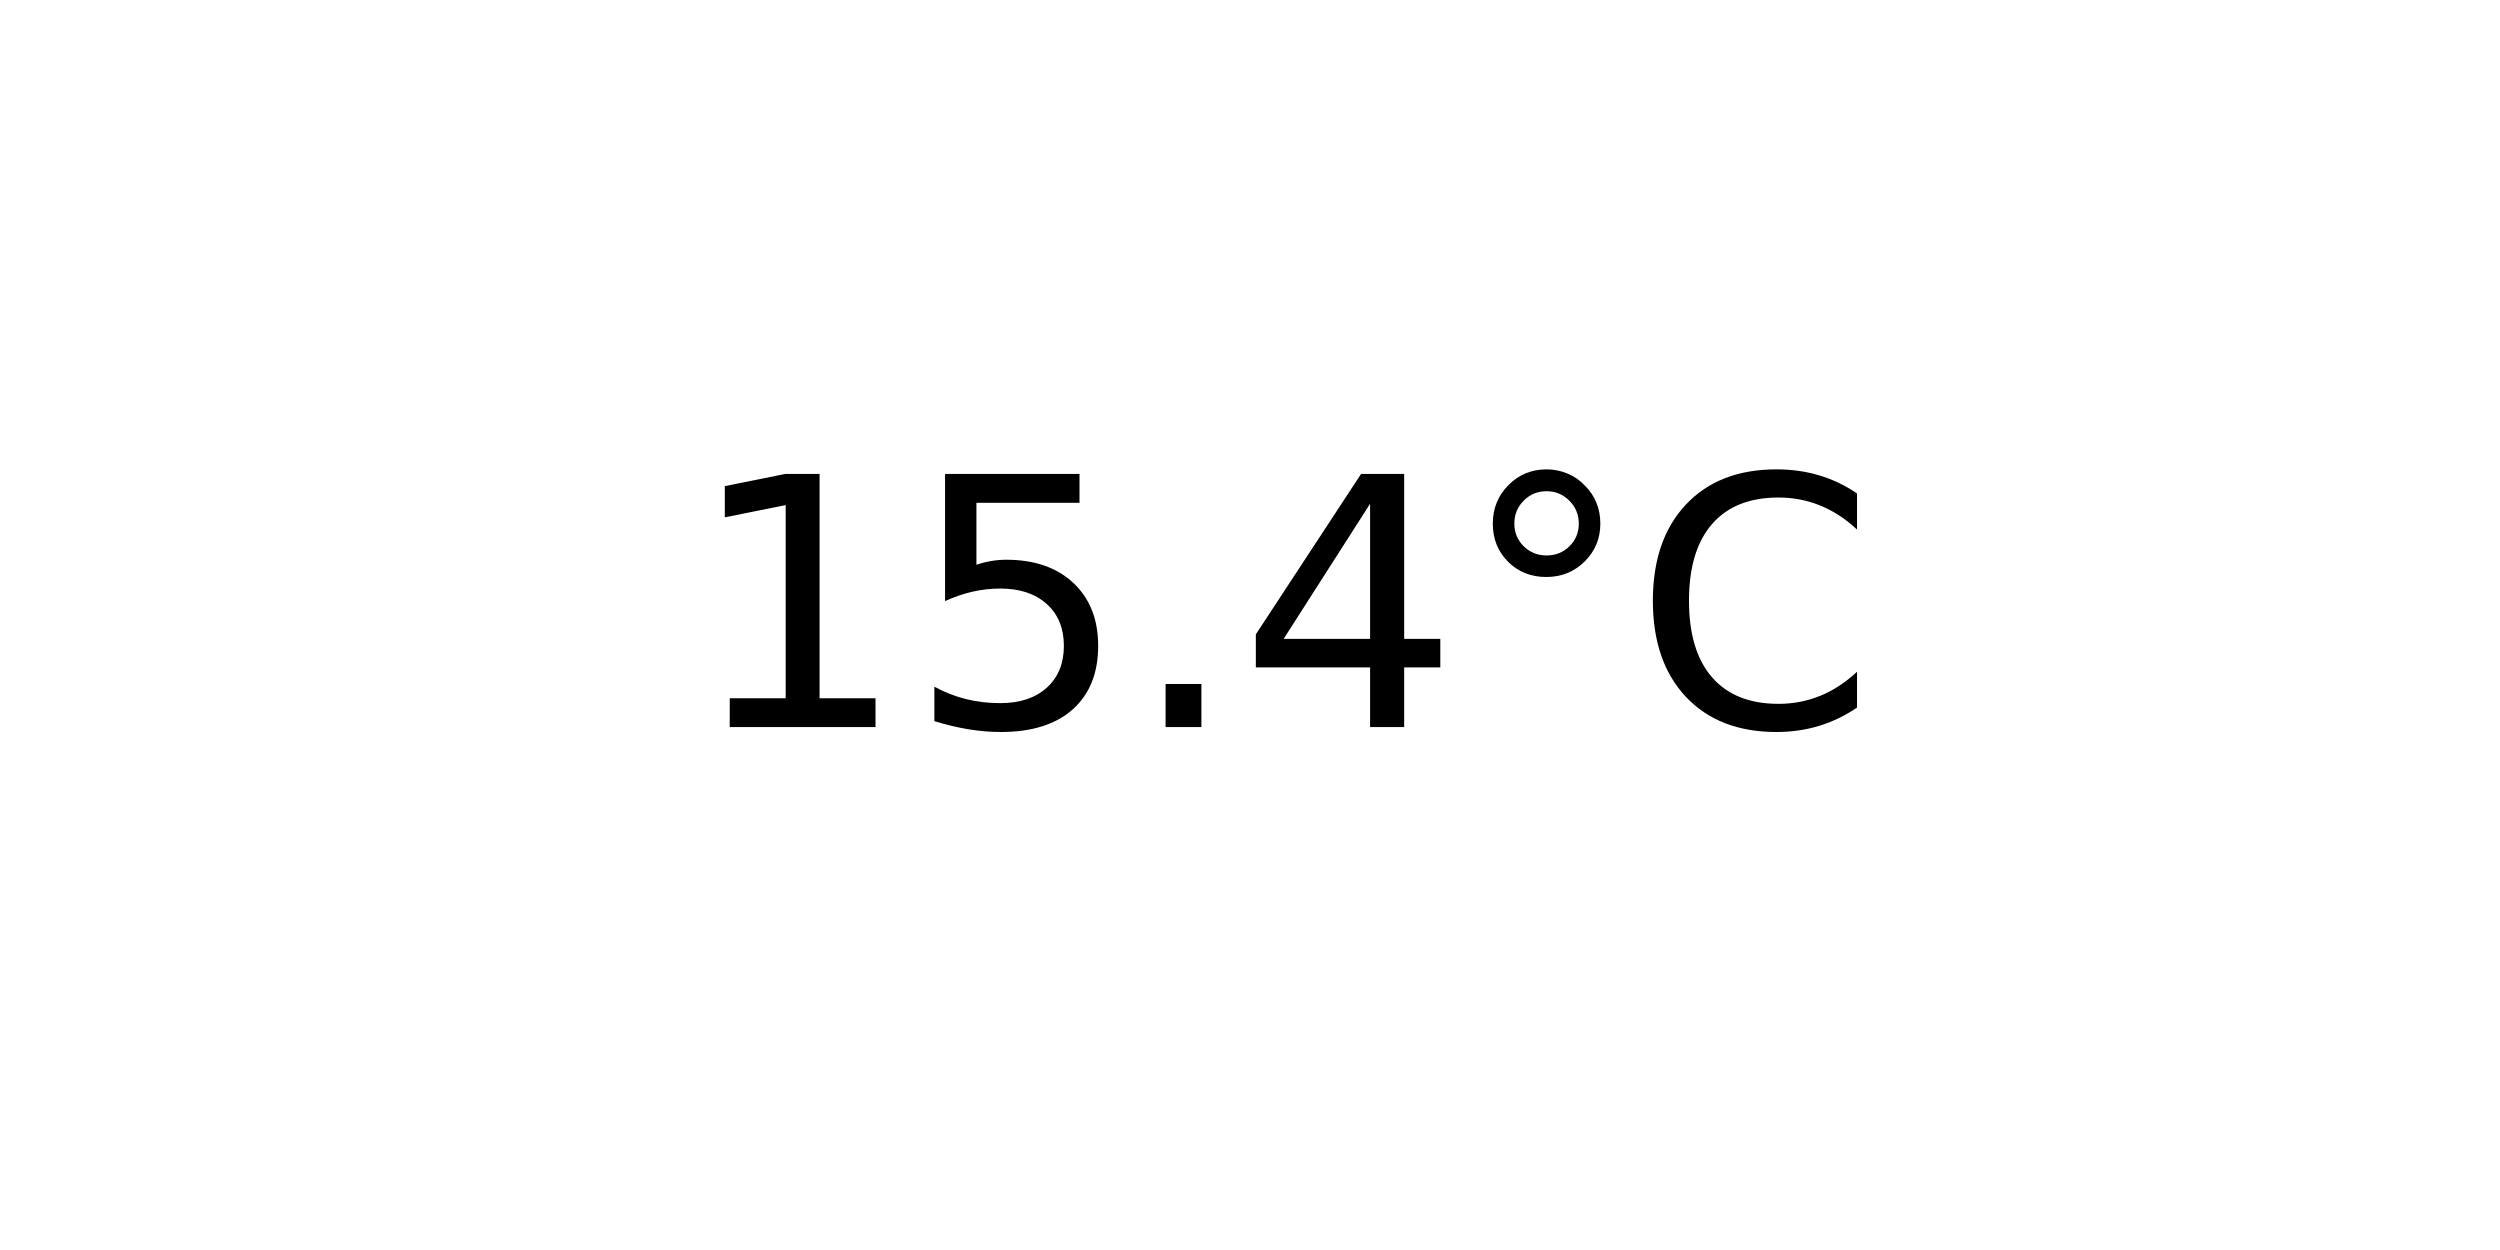
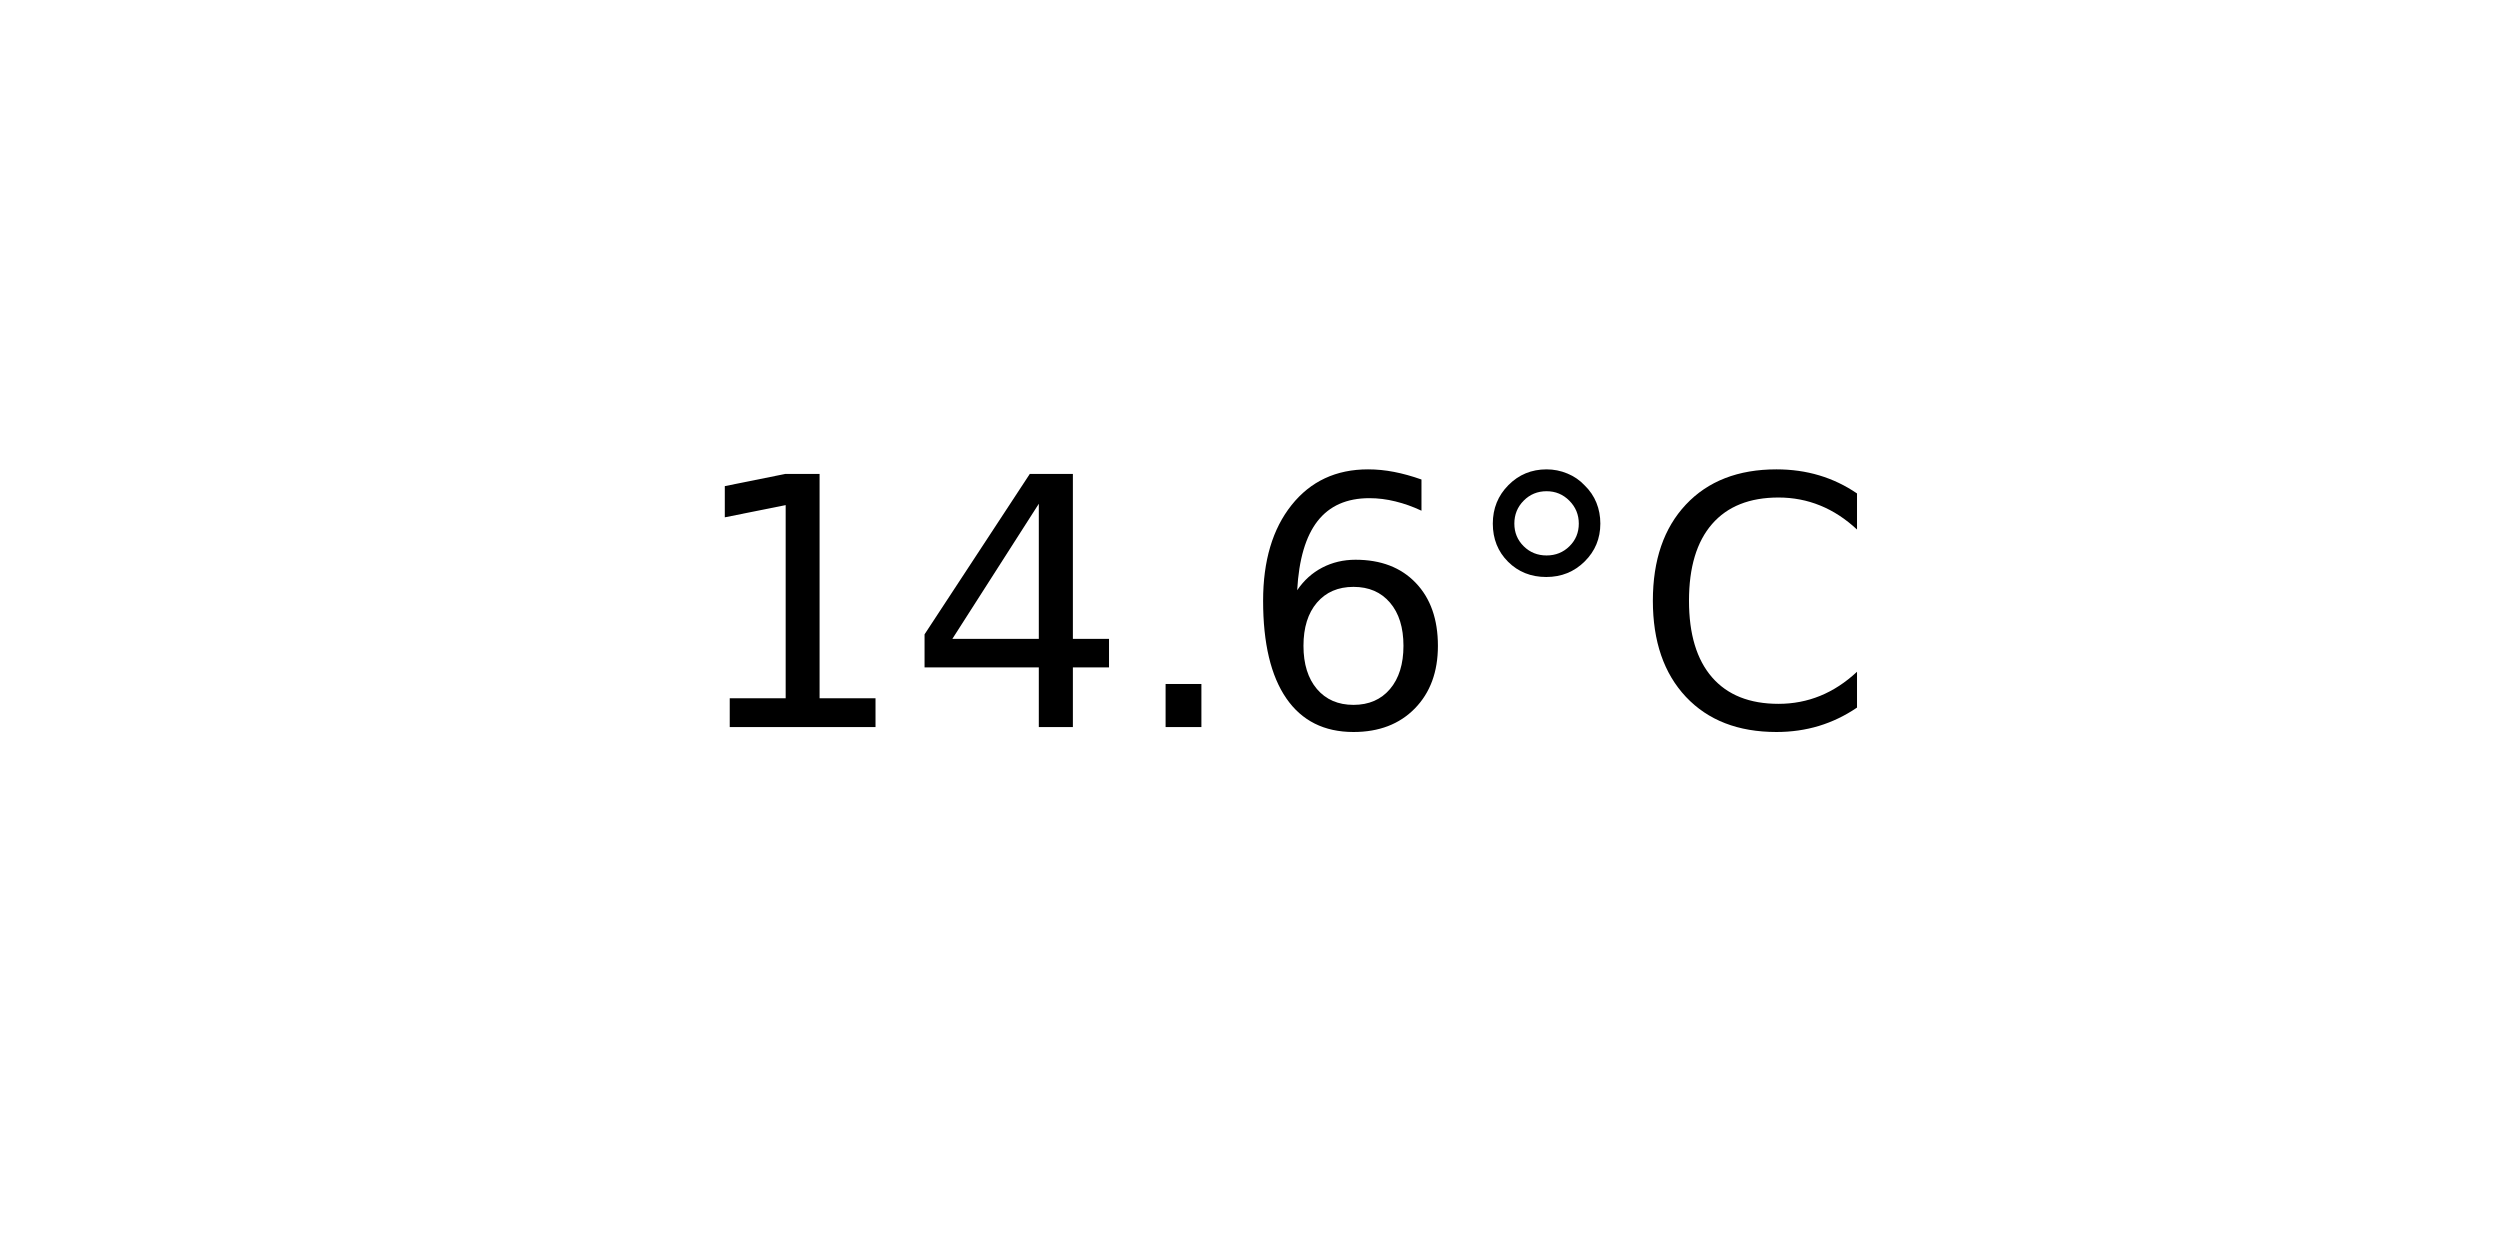
<svg xmlns="http://www.w3.org/2000/svg" xmlns:xlink="http://www.w3.org/1999/xlink" width="72pt" height="36pt" viewBox="0 0 72 36" version="1.1">
  <defs>
    <style type="text/css">*{stroke-linejoin: round; stroke-linecap: butt}</style>
  </defs>
  <g id="figure_1">
    <g id="axes_1">
      <g id="text_1">
        <g transform="translate(19.77578 20.93937) scale(0.1 -0.1)">
          <defs>
            <path id="DejaVuSans-31" d="M 794 531  L 1825 531  L 1825 4091  L 703 3866  L 703 4441  L 1819 4666  L 2450 4666  L 2450 531  L 3481 531  L 3481 0  L 794 0  L 794 531  z " transform="scale(0.015625)" />
-             <path id="DejaVuSans-35" d="M 691 4666  L 3169 4666  L 3169 4134  L 1269 4134  L 1269 2991  Q 1406 3038 1543 3061  Q 1681 3084 1819 3084  Q 2600 3084 3056 2656  Q 3513 2228 3513 1497  Q 3513 744 3044 326  Q 2575 -91 1722 -91  Q 1428 -91 1123 -41  Q 819 9 494 109  L 494 744  Q 775 591 1075 516  Q 1375 441 1709 441  Q 2250 441 2565 725  Q 2881 1009 2881 1497  Q 2881 1984 2565 2268  Q 2250 2553 1709 2553  Q 1456 2553 1204 2497  Q 953 2441 691 2322  L 691 4666  z " transform="scale(0.015625)" />
+             <path id="DejaVuSans-34" d="M 2419 4116  L 825 1625  L 2419 1625  L 2419 4116  z M 2253 4666  L 3047 4666  L 3047 1625  L 3713 1625  L 3713 1100  L 3047 1100  L 3047 0  L 2419 0  L 2419 1100  L 313 1100  L 313 1709  L 2253 4666  z " transform="scale(0.015625)" />
            <path id="DejaVuSans-2e" d="M 684 794  L 1344 794  L 1344 0  L 684 0  L 684 794  z " transform="scale(0.015625)" />
-             <path id="DejaVuSans-34" d="M 2419 4116  L 825 1625  L 2419 1625  L 2419 4116  z M 2253 4666  L 3047 4666  L 3047 1625  L 3713 1625  L 3713 1100  L 3047 1100  L 3047 0  L 2419 0  L 2419 1100  L 313 1100  L 313 1709  L 2253 4666  z " transform="scale(0.015625)" />
+             <path id="DejaVuSans-36" d="M 2113 2584  Q 1688 2584 1439 2293  Q 1191 2003 1191 1497  Q 1191 994 1439 701  Q 1688 409 2113 409  Q 2538 409 2786 701  Q 3034 994 3034 1497  Q 3034 2003 2786 2293  Q 2538 2584 2113 2584  z M 3366 4563  L 3366 3988  Q 3128 4100 2886 4159  Q 2644 4219 2406 4219  Q 1781 4219 1451 3797  Q 1122 3375 1075 2522  Q 1259 2794 1537 2939  Q 1816 3084 2150 3084  Q 2853 3084 3261 2657  Q 3669 2231 3669 1497  Q 3669 778 3244 343  Q 2819 -91 2113 -91  Q 1303 -91 875 529  Q 447 1150 447 2328  Q 447 3434 972 4092  Q 1497 4750 2381 4750  Q 2619 4750 2861 4703  Q 3103 4656 3366 4563  z " transform="scale(0.015625)" />
            <path id="DejaVuSans-b0" d="M 1600 4347  Q 1350 4347 1178 4173  Q 1006 4000 1006 3750  Q 1006 3503 1178 3333  Q 1350 3163 1600 3163  Q 1850 3163 2022 3333  Q 2194 3503 2194 3750  Q 2194 3997 2020 4172  Q 1847 4347 1600 4347  z M 1600 4750  Q 1800 4750 1984 4673  Q 2169 4597 2303 4453  Q 2447 4313 2519 4134  Q 2591 3956 2591 3750  Q 2591 3338 2302 3052  Q 2013 2766 1594 2766  Q 1172 2766 890 3047  Q 609 3328 609 3750  Q 609 4169 896 4459  Q 1184 4750 1600 4750  z " transform="scale(0.015625)" />
            <path id="DejaVuSans-43" d="M 4122 4306  L 4122 3641  Q 3803 3938 3442 4084  Q 3081 4231 2675 4231  Q 1875 4231 1450 3742  Q 1025 3253 1025 2328  Q 1025 1406 1450 917  Q 1875 428 2675 428  Q 3081 428 3442 575  Q 3803 722 4122 1019  L 4122 359  Q 3791 134 3420 21  Q 3050 -91 2638 -91  Q 1578 -91 968 557  Q 359 1206 359 2328  Q 359 3453 968 4101  Q 1578 4750 2638 4750  Q 3056 4750 3426 4639  Q 3797 4528 4122 4306  z " transform="scale(0.015625)" />
          </defs>
          <use xlink:href="#DejaVuSans-31" />
-           <use xlink:href="#DejaVuSans-35" x="63.623" />
+           <use xlink:href="#DejaVuSans-34" x="63.623" />
          <use xlink:href="#DejaVuSans-2e" x="127.246" />
-           <use xlink:href="#DejaVuSans-34" x="159.033" />
+           <use xlink:href="#DejaVuSans-36" x="159.033" />
          <use xlink:href="#DejaVuSans-b0" x="222.656" />
          <use xlink:href="#DejaVuSans-43" x="272.656" />
        </g>
      </g>
    </g>
  </g>
</svg>
